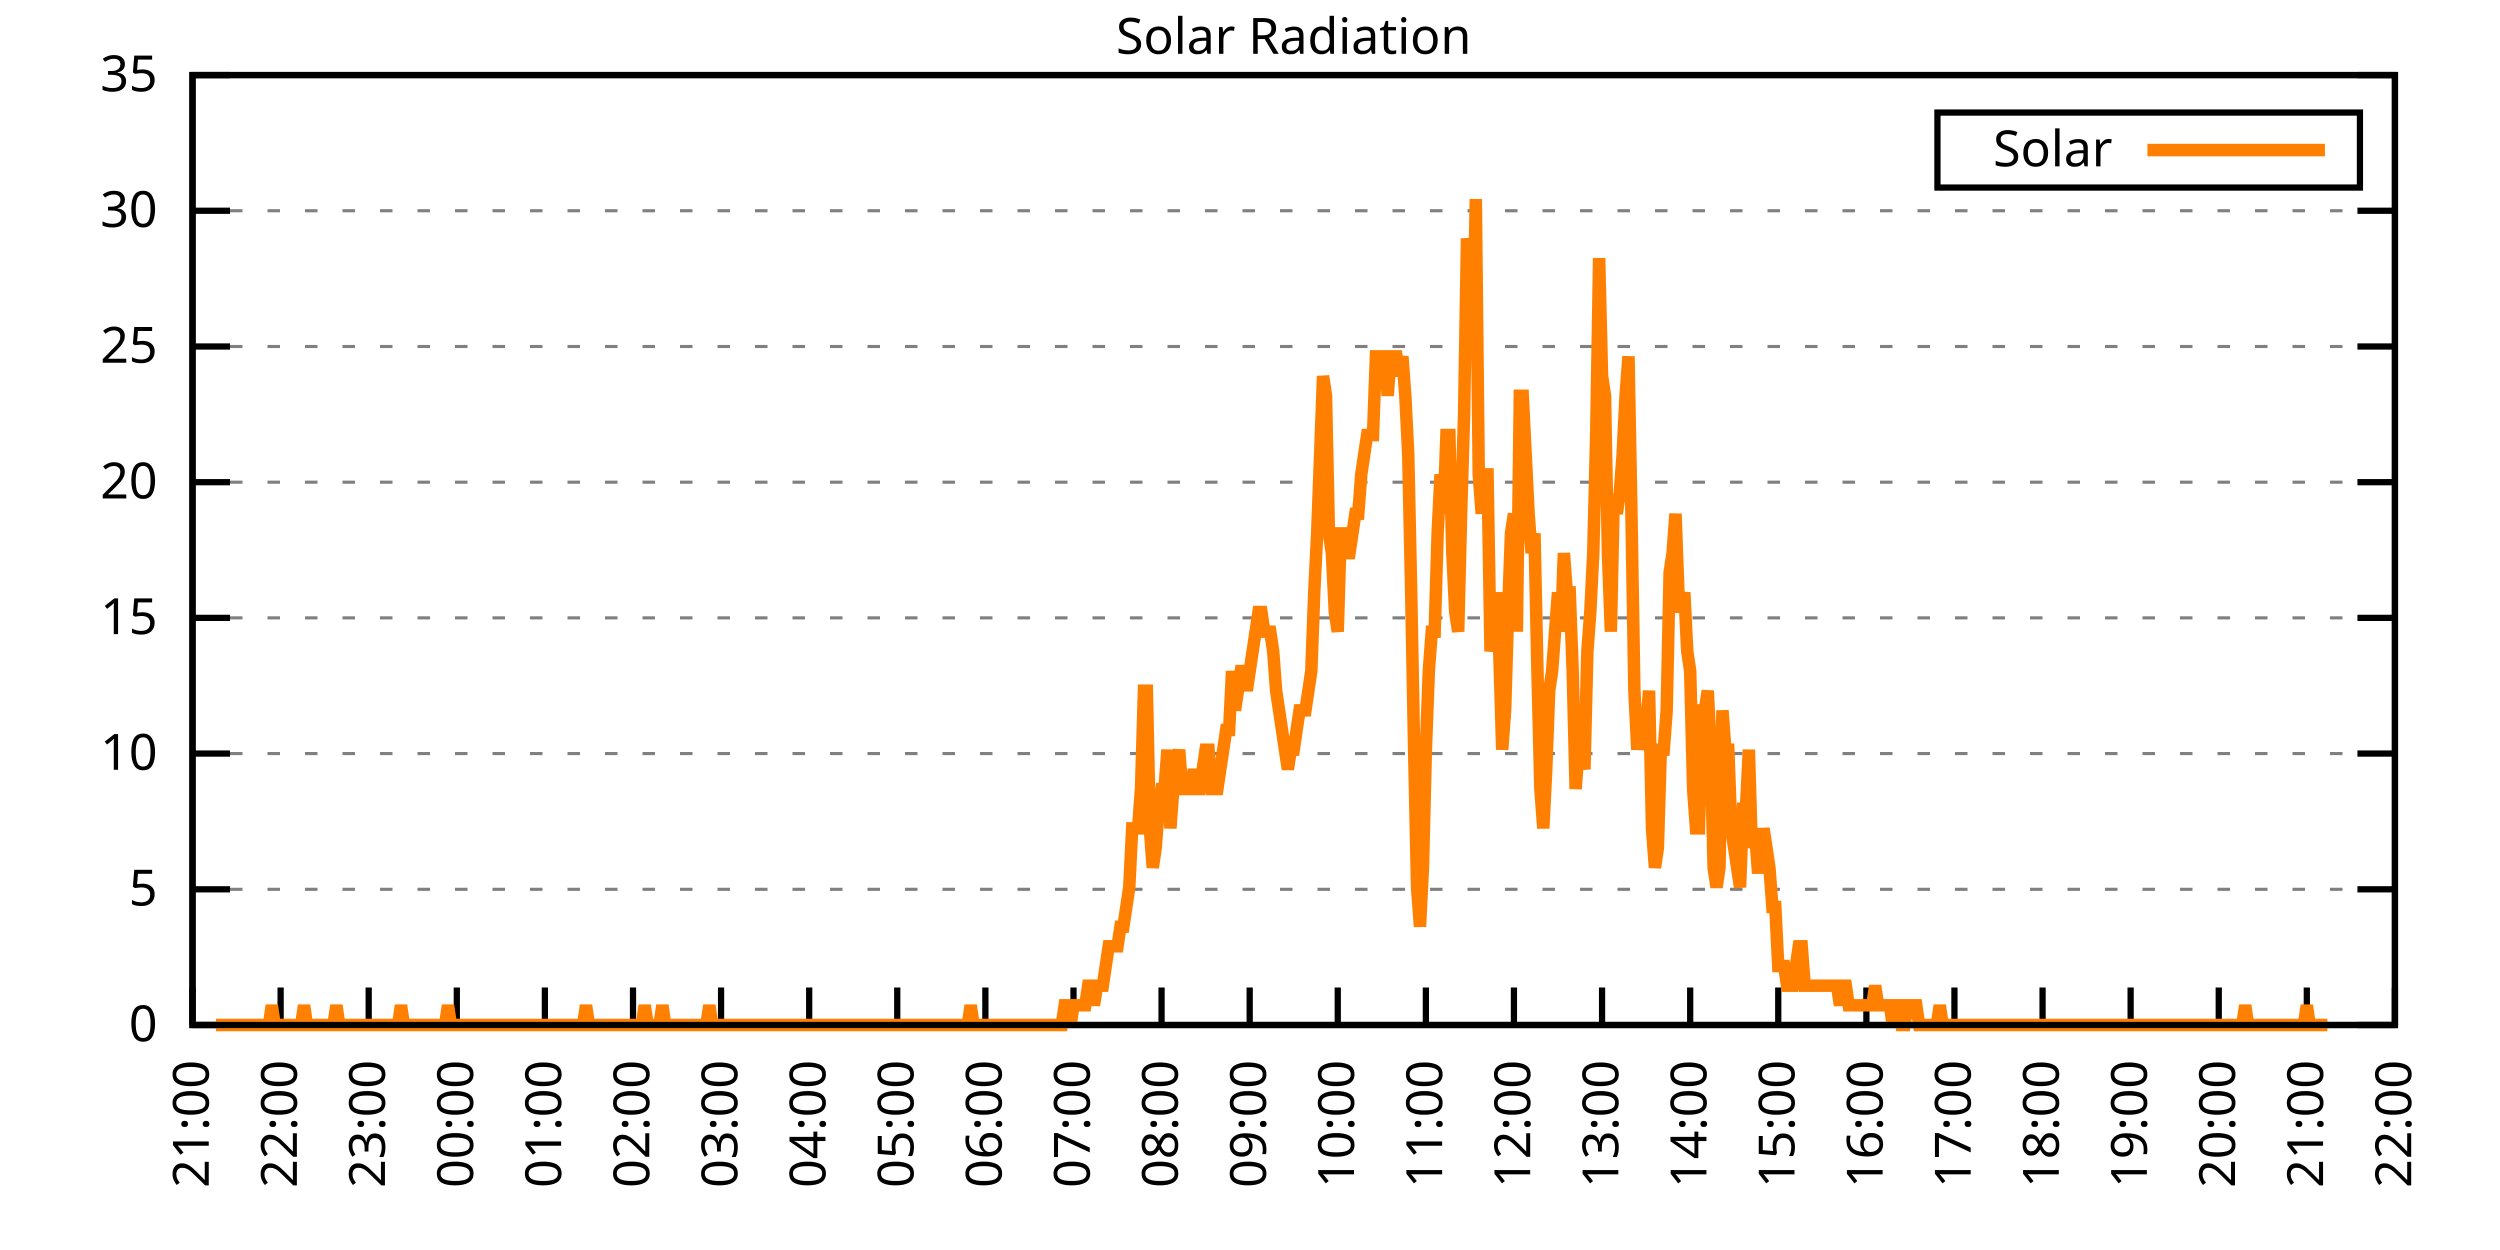
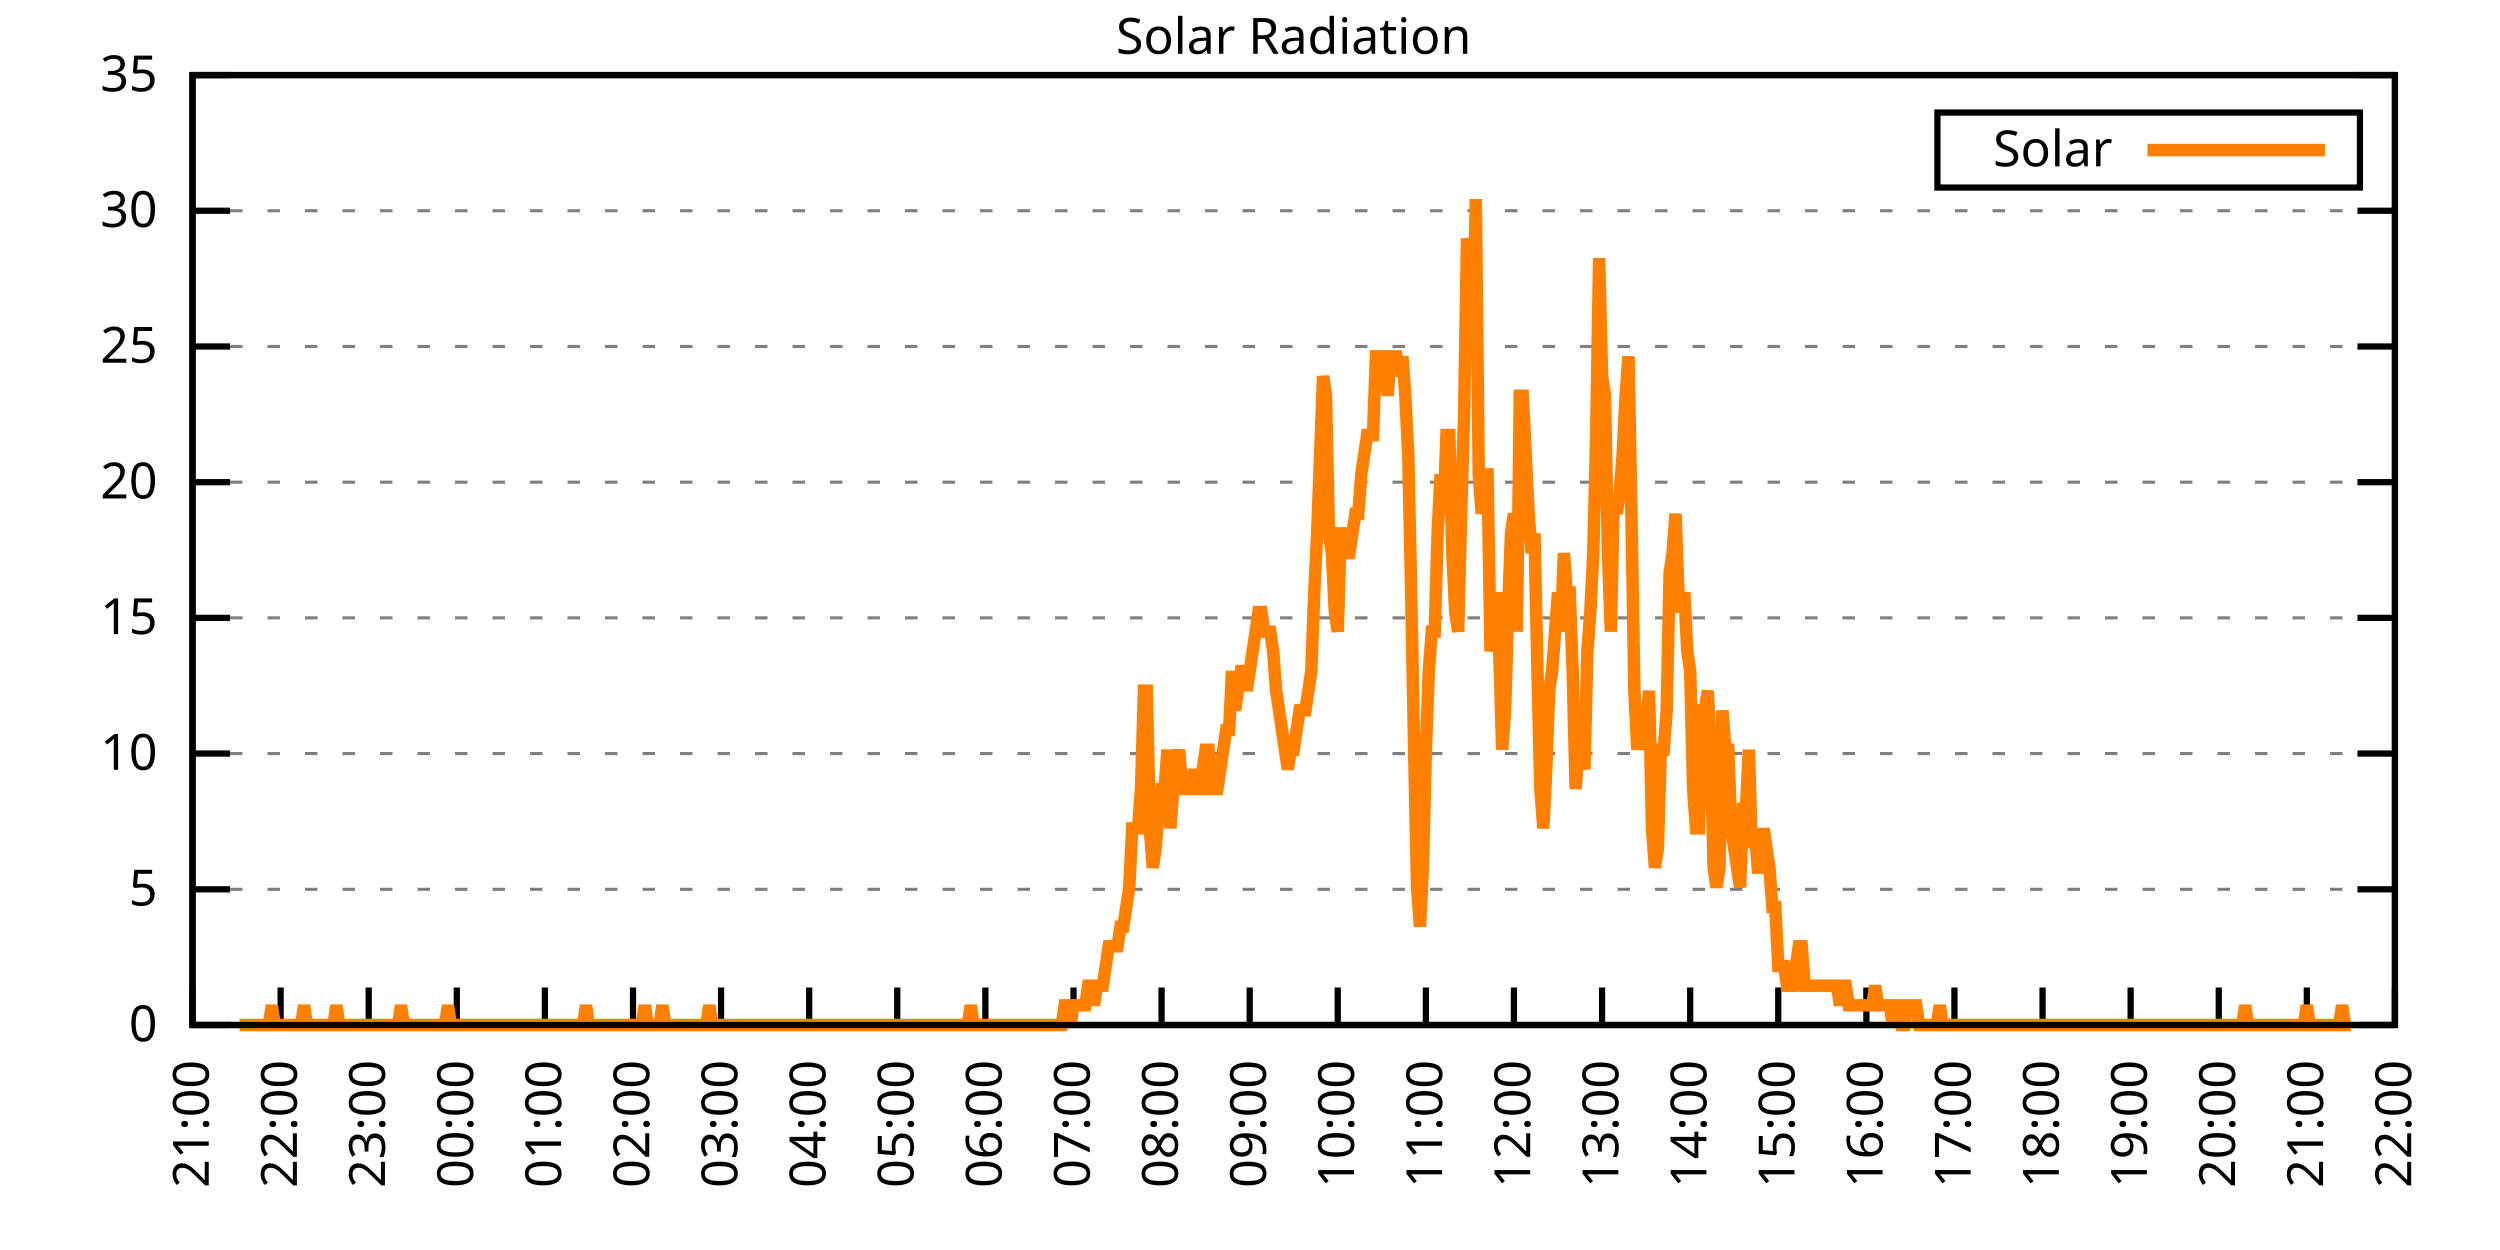
<svg xmlns="http://www.w3.org/2000/svg" xmlns:xlink="http://www.w3.org/1999/xlink" width="400" height="200" viewBox="0 0 400 200">
  <g id="gnuplot_canvas">
    <rect x="0" y="0" width="400" height="200" fill="none" />
    <defs>
      <circle id="gpDot" r="0.5" stroke-width="0.5" stroke="currentColor" />
      <path id="gpPt0" stroke-width="0.333" stroke="currentColor" d="M-1,0 h2 M0,-1 v2" />
      <path id="gpPt1" stroke-width="0.333" stroke="currentColor" d="M-1,-1 L1,1 M1,-1 L-1,1" />
      <path id="gpPt2" stroke-width="0.333" stroke="currentColor" d="M-1,0 L1,0 M0,-1 L0,1 M-1,-1 L1,1 M-1,1 L1,-1" />
      <rect id="gpPt3" stroke-width="0.333" stroke="currentColor" x="-1" y="-1" width="2" height="2" />
      <rect id="gpPt4" stroke-width="0.333" stroke="currentColor" fill="currentColor" x="-1" y="-1" width="2" height="2" />
      <circle id="gpPt5" stroke-width="0.333" stroke="currentColor" cx="0" cy="0" r="1" />
      <use xlink:href="#gpPt5" id="gpPt6" fill="currentColor" stroke="none" />
      <path id="gpPt7" stroke-width="0.333" stroke="currentColor" d="M0,-1.33 L-1.33,0.67 L1.33,0.67 z" />
      <use xlink:href="#gpPt7" id="gpPt8" fill="currentColor" stroke="none" />
      <use xlink:href="#gpPt7" id="gpPt9" stroke="currentColor" transform="rotate(180)" />
      <use xlink:href="#gpPt9" id="gpPt10" fill="currentColor" stroke="none" />
      <use xlink:href="#gpPt3" id="gpPt11" stroke="currentColor" transform="rotate(45)" />
      <use xlink:href="#gpPt11" id="gpPt12" fill="currentColor" stroke="none" />
      <path id="gpPt13" stroke-width="0.333" stroke="currentColor" d="M0,1.330 L1.265,0.411 L0.782,-1.067 L-0.782,-1.076 L-1.265,0.411 z" />
      <use xlink:href="#gpPt13" id="gpPt14" fill="currentColor" stroke="none" />
      <filter id="textbox" filterUnits="objectBoundingBox" x="0" y="0" height="1" width="1">
        <feFlood flood-color="white" flood-opacity="1" result="bgnd" />
        <feComposite in="SourceGraphic" in2="bgnd" operator="atop" />
      </filter>
      <filter id="greybox" filterUnits="objectBoundingBox" x="0" y="0" height="1" width="1">
        <feFlood flood-color="lightgrey" flood-opacity="1" result="grey" />
        <feComposite in="SourceGraphic" in2="grey" operator="atop" />
      </filter>
    </defs>
    <g fill="none" color="white" stroke="currentColor" stroke-width="1.00" stroke-linecap="butt" stroke-linejoin="miter">
</g>
    <g fill="none" color="black" stroke="currentColor" stroke-width="1.00" stroke-linecap="butt" stroke-linejoin="miter">
      <g stroke="none" shape-rendering="crispEdges">
        <polygon fill="rgb(255, 255, 255)" points="30.80,164.00 383.18,164.00 383.18,12.02 30.80,12.02 " />
      </g>
    </g>
    <g fill="none" color="black" stroke="currentColor" stroke-width="1.00" stroke-linecap="butt" stroke-linejoin="miter">
</g>
    <g fill="none" color="black" stroke="black" stroke-width="0.50" stroke-linecap="butt" stroke-linejoin="miter">
</g>
    <g fill="none" color="gray" stroke="currentColor" stroke-width="0.50" stroke-linecap="butt" stroke-linejoin="miter">
      <path stroke="gray" stroke-dasharray="2,4" class="gridline" d="M30.80,164.00 L383.19,164.00  " />
    </g>
    <g fill="none" color="gray" stroke="gray" stroke-width="1.00" stroke-linecap="butt" stroke-linejoin="miter">
</g>
    <g fill="none" color="black" stroke="currentColor" stroke-width="1.00" stroke-linecap="butt" stroke-linejoin="miter">
      <path stroke="black" d="M30.80,164.00 L36.80,164.00 M383.19,164.00 L377.19,164.00  " />
      <g transform="translate(25.20,166.60)" stroke="none" fill="black" font-family="Sans" font-size="8.00" text-anchor="end">
        <text>
          <tspan font-family="Sans"> 0</tspan>
        </text>
      </g>
    </g>
    <g fill="none" color="black" stroke="currentColor" stroke-width="1.00" stroke-linecap="butt" stroke-linejoin="miter">
</g>
    <g fill="none" color="black" stroke="black" stroke-width="0.50" stroke-linecap="butt" stroke-linejoin="miter">
</g>
    <g fill="none" color="gray" stroke="currentColor" stroke-width="0.50" stroke-linecap="butt" stroke-linejoin="miter">
      <path stroke="gray" stroke-dasharray="2,4" class="gridline" d="M30.80,142.29 L383.19,142.29  " />
    </g>
    <g fill="none" color="gray" stroke="gray" stroke-width="1.00" stroke-linecap="butt" stroke-linejoin="miter">
</g>
    <g fill="none" color="black" stroke="currentColor" stroke-width="1.00" stroke-linecap="butt" stroke-linejoin="miter">
      <path stroke="black" d="M30.80,142.29 L36.80,142.29 M383.19,142.29 L377.19,142.29  " />
      <g transform="translate(25.20,144.89)" stroke="none" fill="black" font-family="Sans" font-size="8.00" text-anchor="end">
        <text>
          <tspan font-family="Sans"> 5</tspan>
        </text>
      </g>
    </g>
    <g fill="none" color="black" stroke="currentColor" stroke-width="1.00" stroke-linecap="butt" stroke-linejoin="miter">
</g>
    <g fill="none" color="black" stroke="black" stroke-width="0.50" stroke-linecap="butt" stroke-linejoin="miter">
</g>
    <g fill="none" color="gray" stroke="currentColor" stroke-width="0.50" stroke-linecap="butt" stroke-linejoin="miter">
      <path stroke="gray" stroke-dasharray="2,4" class="gridline" d="M30.80,120.57 L383.19,120.57  " />
    </g>
    <g fill="none" color="gray" stroke="gray" stroke-width="1.00" stroke-linecap="butt" stroke-linejoin="miter">
</g>
    <g fill="none" color="black" stroke="currentColor" stroke-width="1.00" stroke-linecap="butt" stroke-linejoin="miter">
      <path stroke="black" d="M30.80,120.57 L36.80,120.57 M383.19,120.57 L377.19,120.57  " />
      <g transform="translate(25.20,123.17)" stroke="none" fill="black" font-family="Sans" font-size="8.00" text-anchor="end">
        <text>
          <tspan font-family="Sans"> 10</tspan>
        </text>
      </g>
    </g>
    <g fill="none" color="black" stroke="currentColor" stroke-width="1.00" stroke-linecap="butt" stroke-linejoin="miter">
</g>
    <g fill="none" color="black" stroke="black" stroke-width="0.50" stroke-linecap="butt" stroke-linejoin="miter">
</g>
    <g fill="none" color="gray" stroke="currentColor" stroke-width="0.50" stroke-linecap="butt" stroke-linejoin="miter">
      <path stroke="gray" stroke-dasharray="2,4" class="gridline" d="M30.80,98.86 L383.19,98.86  " />
    </g>
    <g fill="none" color="gray" stroke="gray" stroke-width="1.00" stroke-linecap="butt" stroke-linejoin="miter">
</g>
    <g fill="none" color="black" stroke="currentColor" stroke-width="1.00" stroke-linecap="butt" stroke-linejoin="miter">
      <path stroke="black" d="M30.80,98.86 L36.80,98.86 M383.19,98.86 L377.19,98.86  " />
      <g transform="translate(25.20,101.46)" stroke="none" fill="black" font-family="Sans" font-size="8.00" text-anchor="end">
        <text>
          <tspan font-family="Sans"> 15</tspan>
        </text>
      </g>
    </g>
    <g fill="none" color="black" stroke="currentColor" stroke-width="1.00" stroke-linecap="butt" stroke-linejoin="miter">
</g>
    <g fill="none" color="black" stroke="black" stroke-width="0.50" stroke-linecap="butt" stroke-linejoin="miter">
</g>
    <g fill="none" color="gray" stroke="currentColor" stroke-width="0.50" stroke-linecap="butt" stroke-linejoin="miter">
      <path stroke="gray" stroke-dasharray="2,4" class="gridline" d="M30.80,77.15 L383.19,77.15  " />
    </g>
    <g fill="none" color="gray" stroke="gray" stroke-width="1.00" stroke-linecap="butt" stroke-linejoin="miter">
</g>
    <g fill="none" color="black" stroke="currentColor" stroke-width="1.00" stroke-linecap="butt" stroke-linejoin="miter">
      <path stroke="black" d="M30.80,77.15 L36.80,77.15 M383.19,77.15 L377.19,77.15  " />
      <g transform="translate(25.20,79.75)" stroke="none" fill="black" font-family="Sans" font-size="8.00" text-anchor="end">
        <text>
          <tspan font-family="Sans"> 20</tspan>
        </text>
      </g>
    </g>
    <g fill="none" color="black" stroke="currentColor" stroke-width="1.00" stroke-linecap="butt" stroke-linejoin="miter">
</g>
    <g fill="none" color="black" stroke="black" stroke-width="0.50" stroke-linecap="butt" stroke-linejoin="miter">
</g>
    <g fill="none" color="gray" stroke="currentColor" stroke-width="0.50" stroke-linecap="butt" stroke-linejoin="miter">
      <path stroke="gray" stroke-dasharray="2,4" class="gridline" d="M30.80,55.44 L383.19,55.44  " />
    </g>
    <g fill="none" color="gray" stroke="gray" stroke-width="1.00" stroke-linecap="butt" stroke-linejoin="miter">
</g>
    <g fill="none" color="black" stroke="currentColor" stroke-width="1.00" stroke-linecap="butt" stroke-linejoin="miter">
      <path stroke="black" d="M30.80,55.44 L36.80,55.44 M383.19,55.44 L377.19,55.44  " />
      <g transform="translate(25.20,58.04)" stroke="none" fill="black" font-family="Sans" font-size="8.00" text-anchor="end">
        <text>
          <tspan font-family="Sans"> 25</tspan>
        </text>
      </g>
    </g>
    <g fill="none" color="black" stroke="currentColor" stroke-width="1.00" stroke-linecap="butt" stroke-linejoin="miter">
</g>
    <g fill="none" color="black" stroke="black" stroke-width="0.50" stroke-linecap="butt" stroke-linejoin="miter">
</g>
    <g fill="none" color="gray" stroke="currentColor" stroke-width="0.50" stroke-linecap="butt" stroke-linejoin="miter">
      <path stroke="gray" stroke-dasharray="2,4" class="gridline" d="M30.80,33.72 L383.19,33.72  " />
    </g>
    <g fill="none" color="gray" stroke="gray" stroke-width="1.00" stroke-linecap="butt" stroke-linejoin="miter">
</g>
    <g fill="none" color="black" stroke="currentColor" stroke-width="1.00" stroke-linecap="butt" stroke-linejoin="miter">
      <path stroke="black" d="M30.80,33.72 L36.80,33.72 M383.19,33.72 L377.19,33.72  " />
      <g transform="translate(25.20,36.32)" stroke="none" fill="black" font-family="Sans" font-size="8.00" text-anchor="end">
        <text>
          <tspan font-family="Sans"> 30</tspan>
        </text>
      </g>
    </g>
    <g fill="none" color="black" stroke="currentColor" stroke-width="1.00" stroke-linecap="butt" stroke-linejoin="miter">
</g>
    <g fill="none" color="black" stroke="black" stroke-width="0.50" stroke-linecap="butt" stroke-linejoin="miter">
</g>
    <g fill="none" color="gray" stroke="currentColor" stroke-width="0.50" stroke-linecap="butt" stroke-linejoin="miter">
      <path stroke="gray" stroke-dasharray="2,4" class="gridline" d="M30.80,12.01 L383.19,12.01  " />
    </g>
    <g fill="none" color="gray" stroke="gray" stroke-width="1.00" stroke-linecap="butt" stroke-linejoin="miter">
</g>
    <g fill="none" color="black" stroke="currentColor" stroke-width="1.00" stroke-linecap="butt" stroke-linejoin="miter">
      <path stroke="black" d="M30.80,12.01 L36.80,12.01 M383.19,12.01 L377.19,12.01  " />
      <g transform="translate(25.20,14.61)" stroke="none" fill="black" font-family="Sans" font-size="8.00" text-anchor="end">
        <text>
          <tspan font-family="Sans"> 35</tspan>
        </text>
      </g>
    </g>
    <g fill="none" color="black" stroke="currentColor" stroke-width="1.00" stroke-linecap="butt" stroke-linejoin="miter">
      <path stroke="black" d="M30.80,164.00 L30.80,158.00  " />
      <g transform="translate(33.40,169.60) rotate(270.00)" stroke="none" fill="black" font-family="Sans" font-size="8.00" text-anchor="end">
        <text>
          <tspan font-family="Sans">21:00</tspan>
        </text>
      </g>
    </g>
    <g fill="none" color="black" stroke="currentColor" stroke-width="1.00" stroke-linecap="butt" stroke-linejoin="miter">
      <path stroke="black" d="M44.90,164.00 L44.90,158.00  " />
      <g transform="translate(47.50,169.60) rotate(270.00)" stroke="none" fill="black" font-family="Sans" font-size="8.00" text-anchor="end">
        <text>
          <tspan font-family="Sans">22:00</tspan>
        </text>
      </g>
    </g>
    <g fill="none" color="black" stroke="currentColor" stroke-width="1.00" stroke-linecap="butt" stroke-linejoin="miter">
      <path stroke="black" d="M58.99,164.00 L58.99,158.00  " />
      <g transform="translate(61.59,169.60) rotate(270.00)" stroke="none" fill="black" font-family="Sans" font-size="8.00" text-anchor="end">
        <text>
          <tspan font-family="Sans">23:00</tspan>
        </text>
      </g>
    </g>
    <g fill="none" color="black" stroke="currentColor" stroke-width="1.00" stroke-linecap="butt" stroke-linejoin="miter">
      <path stroke="black" d="M73.09,164.00 L73.09,158.00  " />
      <g transform="translate(75.69,169.60) rotate(270.00)" stroke="none" fill="black" font-family="Sans" font-size="8.00" text-anchor="end">
        <text>
          <tspan font-family="Sans">00:00</tspan>
        </text>
      </g>
    </g>
    <g fill="none" color="black" stroke="currentColor" stroke-width="1.00" stroke-linecap="butt" stroke-linejoin="miter">
      <path stroke="black" d="M87.18,164.00 L87.18,158.00  " />
      <g transform="translate(89.78,169.60) rotate(270.00)" stroke="none" fill="black" font-family="Sans" font-size="8.00" text-anchor="end">
        <text>
          <tspan font-family="Sans">01:00</tspan>
        </text>
      </g>
    </g>
    <g fill="none" color="black" stroke="currentColor" stroke-width="1.00" stroke-linecap="butt" stroke-linejoin="miter">
      <path stroke="black" d="M101.28,164.00 L101.28,158.00  " />
      <g transform="translate(103.88,169.60) rotate(270.00)" stroke="none" fill="black" font-family="Sans" font-size="8.00" text-anchor="end">
        <text>
          <tspan font-family="Sans">02:00</tspan>
        </text>
      </g>
    </g>
    <g fill="none" color="black" stroke="currentColor" stroke-width="1.00" stroke-linecap="butt" stroke-linejoin="miter">
      <path stroke="black" d="M115.37,164.00 L115.37,158.00  " />
      <g transform="translate(117.97,169.60) rotate(270.00)" stroke="none" fill="black" font-family="Sans" font-size="8.00" text-anchor="end">
        <text>
          <tspan font-family="Sans">03:00</tspan>
        </text>
      </g>
    </g>
    <g fill="none" color="black" stroke="currentColor" stroke-width="1.00" stroke-linecap="butt" stroke-linejoin="miter">
      <path stroke="black" d="M129.47,164.00 L129.47,158.00  " />
      <g transform="translate(132.07,169.60) rotate(270.00)" stroke="none" fill="black" font-family="Sans" font-size="8.00" text-anchor="end">
        <text>
          <tspan font-family="Sans">04:00</tspan>
        </text>
      </g>
    </g>
    <g fill="none" color="black" stroke="currentColor" stroke-width="1.00" stroke-linecap="butt" stroke-linejoin="miter">
      <path stroke="black" d="M143.56,164.00 L143.56,158.00  " />
      <g transform="translate(146.16,169.60) rotate(270.00)" stroke="none" fill="black" font-family="Sans" font-size="8.00" text-anchor="end">
        <text>
          <tspan font-family="Sans">05:00</tspan>
        </text>
      </g>
    </g>
    <g fill="none" color="black" stroke="currentColor" stroke-width="1.00" stroke-linecap="butt" stroke-linejoin="miter">
      <path stroke="black" d="M157.66,164.00 L157.66,158.00  " />
      <g transform="translate(160.26,169.60) rotate(270.00)" stroke="none" fill="black" font-family="Sans" font-size="8.00" text-anchor="end">
        <text>
          <tspan font-family="Sans">06:00</tspan>
        </text>
      </g>
    </g>
    <g fill="none" color="black" stroke="currentColor" stroke-width="1.00" stroke-linecap="butt" stroke-linejoin="miter">
      <path stroke="black" d="M171.76,164.00 L171.76,158.00  " />
      <g transform="translate(174.36,169.60) rotate(270.00)" stroke="none" fill="black" font-family="Sans" font-size="8.00" text-anchor="end">
        <text>
          <tspan font-family="Sans">07:00</tspan>
        </text>
      </g>
    </g>
    <g fill="none" color="black" stroke="currentColor" stroke-width="1.00" stroke-linecap="butt" stroke-linejoin="miter">
      <path stroke="black" d="M185.85,164.00 L185.85,158.00  " />
      <g transform="translate(188.45,169.60) rotate(270.00)" stroke="none" fill="black" font-family="Sans" font-size="8.00" text-anchor="end">
        <text>
          <tspan font-family="Sans">08:00</tspan>
        </text>
      </g>
    </g>
    <g fill="none" color="black" stroke="currentColor" stroke-width="1.00" stroke-linecap="butt" stroke-linejoin="miter">
      <path stroke="black" d="M199.95,164.00 L199.95,158.00  " />
      <g transform="translate(202.55,169.60) rotate(270.00)" stroke="none" fill="black" font-family="Sans" font-size="8.00" text-anchor="end">
        <text>
          <tspan font-family="Sans">09:00</tspan>
        </text>
      </g>
    </g>
    <g fill="none" color="black" stroke="currentColor" stroke-width="1.00" stroke-linecap="butt" stroke-linejoin="miter">
      <path stroke="black" d="M214.04,164.00 L214.04,158.00  " />
      <g transform="translate(216.64,169.60) rotate(270.00)" stroke="none" fill="black" font-family="Sans" font-size="8.00" text-anchor="end">
        <text>
          <tspan font-family="Sans">10:00</tspan>
        </text>
      </g>
    </g>
    <g fill="none" color="black" stroke="currentColor" stroke-width="1.00" stroke-linecap="butt" stroke-linejoin="miter">
      <path stroke="black" d="M228.14,164.00 L228.14,158.00  " />
      <g transform="translate(230.74,169.60) rotate(270.00)" stroke="none" fill="black" font-family="Sans" font-size="8.00" text-anchor="end">
        <text>
          <tspan font-family="Sans">11:00</tspan>
        </text>
      </g>
    </g>
    <g fill="none" color="black" stroke="currentColor" stroke-width="1.00" stroke-linecap="butt" stroke-linejoin="miter">
      <path stroke="black" d="M242.23,164.00 L242.23,158.00  " />
      <g transform="translate(244.83,169.60) rotate(270.00)" stroke="none" fill="black" font-family="Sans" font-size="8.00" text-anchor="end">
        <text>
          <tspan font-family="Sans">12:00</tspan>
        </text>
      </g>
    </g>
    <g fill="none" color="black" stroke="currentColor" stroke-width="1.00" stroke-linecap="butt" stroke-linejoin="miter">
      <path stroke="black" d="M256.33,164.00 L256.33,158.00  " />
      <g transform="translate(258.93,169.60) rotate(270.00)" stroke="none" fill="black" font-family="Sans" font-size="8.00" text-anchor="end">
        <text>
          <tspan font-family="Sans">13:00</tspan>
        </text>
      </g>
    </g>
    <g fill="none" color="black" stroke="currentColor" stroke-width="1.00" stroke-linecap="butt" stroke-linejoin="miter">
      <path stroke="black" d="M270.43,164.00 L270.43,158.00  " />
      <g transform="translate(273.03,169.60) rotate(270.00)" stroke="none" fill="black" font-family="Sans" font-size="8.00" text-anchor="end">
        <text>
          <tspan font-family="Sans">14:00</tspan>
        </text>
      </g>
    </g>
    <g fill="none" color="black" stroke="currentColor" stroke-width="1.00" stroke-linecap="butt" stroke-linejoin="miter">
      <path stroke="black" d="M284.52,164.00 L284.52,158.00  " />
      <g transform="translate(287.12,169.60) rotate(270.00)" stroke="none" fill="black" font-family="Sans" font-size="8.00" text-anchor="end">
        <text>
          <tspan font-family="Sans">15:00</tspan>
        </text>
      </g>
    </g>
    <g fill="none" color="black" stroke="currentColor" stroke-width="1.00" stroke-linecap="butt" stroke-linejoin="miter">
      <path stroke="black" d="M298.62,164.00 L298.62,158.00  " />
      <g transform="translate(301.22,169.60) rotate(270.00)" stroke="none" fill="black" font-family="Sans" font-size="8.00" text-anchor="end">
        <text>
          <tspan font-family="Sans">16:00</tspan>
        </text>
      </g>
    </g>
    <g fill="none" color="black" stroke="currentColor" stroke-width="1.00" stroke-linecap="butt" stroke-linejoin="miter">
      <path stroke="black" d="M312.71,164.00 L312.71,158.00  " />
      <g transform="translate(315.31,169.60) rotate(270.00)" stroke="none" fill="black" font-family="Sans" font-size="8.00" text-anchor="end">
        <text>
          <tspan font-family="Sans">17:00</tspan>
        </text>
      </g>
    </g>
    <g fill="none" color="black" stroke="currentColor" stroke-width="1.00" stroke-linecap="butt" stroke-linejoin="miter">
      <path stroke="black" d="M326.81,164.00 L326.81,158.00  " />
      <g transform="translate(329.41,169.60) rotate(270.00)" stroke="none" fill="black" font-family="Sans" font-size="8.00" text-anchor="end">
        <text>
          <tspan font-family="Sans">18:00</tspan>
        </text>
      </g>
    </g>
    <g fill="none" color="black" stroke="currentColor" stroke-width="1.00" stroke-linecap="butt" stroke-linejoin="miter">
      <path stroke="black" d="M340.90,164.00 L340.90,158.00  " />
      <g transform="translate(343.50,169.60) rotate(270.00)" stroke="none" fill="black" font-family="Sans" font-size="8.00" text-anchor="end">
        <text>
          <tspan font-family="Sans">19:00</tspan>
        </text>
      </g>
    </g>
    <g fill="none" color="black" stroke="currentColor" stroke-width="1.00" stroke-linecap="butt" stroke-linejoin="miter">
      <path stroke="black" d="M355.00,164.00 L355.00,158.00  " />
      <g transform="translate(357.60,169.60) rotate(270.00)" stroke="none" fill="black" font-family="Sans" font-size="8.00" text-anchor="end">
        <text>
          <tspan font-family="Sans">20:00</tspan>
        </text>
      </g>
    </g>
    <g fill="none" color="black" stroke="currentColor" stroke-width="1.00" stroke-linecap="butt" stroke-linejoin="miter">
      <path stroke="black" d="M369.09,164.00 L369.09,158.00  " />
      <g transform="translate(371.69,169.60) rotate(270.00)" stroke="none" fill="black" font-family="Sans" font-size="8.00" text-anchor="end">
        <text>
          <tspan font-family="Sans">21:00</tspan>
        </text>
      </g>
    </g>
    <g fill="none" color="black" stroke="currentColor" stroke-width="1.00" stroke-linecap="butt" stroke-linejoin="miter">
      <path stroke="black" d="M383.19,164.00 L383.19,158.00  " />
      <g transform="translate(385.79,169.60) rotate(270.00)" stroke="none" fill="black" font-family="Sans" font-size="8.00" text-anchor="end">
        <text>
          <tspan font-family="Sans">22:00</tspan>
        </text>
      </g>
    </g>
    <g fill="none" color="black" stroke="currentColor" stroke-width="1.00" stroke-linecap="butt" stroke-linejoin="miter">
</g>
    <g fill="none" color="black" stroke="currentColor" stroke-width="1.00" stroke-linecap="butt" stroke-linejoin="miter">
      <path stroke="black" d="M30.80,12.01 L30.80,164.00 L383.19,164.00 L383.19,12.01 L30.80,12.01 Z  " />
    </g>
    <g fill="none" color="black" stroke="currentColor" stroke-width="1.00" stroke-linecap="butt" stroke-linejoin="miter">
</g>
    <g fill="none" color="black" stroke="currentColor" stroke-width="1.00" stroke-linecap="butt" stroke-linejoin="miter">
      <path stroke="black" d="M309.99,30.01 L309.99,18.01 L377.59,18.01 L377.59,30.01 L309.99,30.01 Z  " />
    </g>
    <g id="Solar_Radiation_plot_1">
      <g fill="none" color="white" stroke="black" stroke-width="2.00" stroke-linecap="butt" stroke-linejoin="miter">
</g>
      <g fill="none" color="black" stroke="currentColor" stroke-width="2.00" stroke-linecap="butt" stroke-linejoin="miter">
        <g transform="translate(337.99,26.61)" stroke="none" fill="black" font-family="Sans" font-size="8.00" text-anchor="end">
          <text>
            <tspan font-family="Sans">Solar</tspan>
          </text>
        </g>
      </g>
      <g fill="none" color="black" stroke="currentColor" stroke-width="2.00" stroke-linecap="butt" stroke-linejoin="miter">
-         <path stroke="rgb(255, 127,   0)" d="M343.59,24.01 L371.99,24.01 M34.56,164.00 L35.03,164.00 L35.50,164.00 L35.97,164.00 L36.44,164.00 L36.91,164.00   L37.38,164.00 L37.85,164.00 L38.32,164.00 L38.79,164.00 L39.26,164.00 L39.73,164.00 L40.20,164.00 L40.67,164.00   L41.14,164.00 L41.61,164.00 L42.08,164.00 L42.55,164.00 L43.02,164.00 L43.49,160.85 L43.96,164.00 L44.43,164.00   L44.90,164.00 L45.37,164.00 L45.84,164.00 L46.31,164.00 L46.78,164.00 L47.24,164.00 L47.71,164.00 L48.18,164.00   L48.65,160.85 L49.12,164.00 L49.59,164.00 L50.06,164.00 L50.53,164.00 L51.00,164.00 L51.47,164.00 L51.94,164.00   L52.41,164.00 L52.88,164.00 L53.35,164.00 L53.82,160.85 L54.29,164.00 L54.76,164.00 L55.23,164.00 L55.70,164.00   L56.17,164.00 L56.64,164.00 L57.11,164.00 L57.58,164.00 L58.05,164.00 L58.52,164.00 L58.99,164.00 L59.46,164.00   L59.93,164.00 L60.40,164.00 L60.87,164.00 L61.34,164.00 L61.81,164.00 L62.28,164.00 L62.75,164.00 L63.22,164.00   L63.69,164.00 L64.16,160.85 L64.63,164.00 L65.10,164.00 L65.57,164.00 L66.04,164.00 L66.51,164.00 L66.98,164.00   L67.45,164.00 L67.92,164.00 L68.39,164.00 L68.86,164.00 L69.33,164.00 L69.80,164.00 L70.27,164.00 L70.74,164.00   L71.21,164.00 L71.68,160.85 L72.15,164.00 L72.62,164.00 L73.09,164.00 L73.56,164.00 L74.03,164.00 L74.50,164.00   L74.97,164.00 L75.44,164.00 L75.91,164.00 L76.38,164.00 L76.85,164.00 L77.32,164.00 L77.79,164.00 L78.26,164.00   L78.73,164.00 L79.19,164.00 L79.66,164.00 L80.13,164.00 L80.60,164.00 L81.07,164.00 L81.54,164.00 L82.01,164.00   L82.48,164.00 L82.95,164.00 L83.42,164.00 L83.89,164.00 L84.36,164.00 L84.83,164.00 L85.30,164.00 L85.77,164.00   L86.24,164.00 L86.71,164.00 L87.18,164.00 L87.65,164.00 L88.12,164.00 L88.59,164.00 L89.06,164.00 L89.53,164.00   L90.00,164.00 L90.47,164.00 L90.94,164.00 L91.41,164.00 L91.88,164.00 L92.35,164.00 L92.82,164.00 L93.29,164.00   L93.76,160.85 L94.23,164.00 L94.70,164.00 L95.17,164.00 L95.64,164.00 L96.11,164.00 L96.58,164.00 L97.05,164.00   L97.52,164.00 L97.99,164.00 L98.46,164.00 L98.93,164.00 L99.40,164.00 L99.87,164.00 L100.34,164.00 L100.81,164.00   L101.28,164.00 L101.75,164.00 L102.22,164.00 L102.69,164.00 L103.16,160.85 L103.63,164.00 L104.10,164.00 L104.57,164.00   L105.04,164.00 L105.51,164.00 L105.98,160.85 L106.45,164.00 L106.92,164.00 L107.39,164.00 L107.86,164.00 L108.33,164.00   L108.80,164.00 L109.27,164.00 L109.74,164.00 L110.21,164.00 L110.68,164.00 L111.14,164.00 L111.61,164.00 L112.08,164.00   L112.55,164.00 L113.02,164.00 L113.49,160.85 L113.96,164.00 L114.43,164.00 L114.90,164.00 L115.37,164.00 L115.84,164.00   L116.31,164.00 L116.78,164.00 L117.25,164.00 L117.72,164.00 L118.19,164.00 L118.66,164.00 L119.13,164.00 L119.60,164.00   L120.07,164.00 L120.54,164.00 L121.01,164.00 L121.48,164.00 L121.95,164.00 L122.42,164.00 L122.89,164.00 L123.36,164.00   L123.83,164.00 L124.30,164.00 L124.77,164.00 L125.24,164.00 L125.71,164.00 L126.18,164.00 L126.65,164.00 L127.12,164.00   L127.59,164.00 L128.06,164.00 L128.53,164.00 L129.00,164.00 L129.47,164.00 L129.94,164.00 L130.41,164.00 L130.88,164.00   L131.35,164.00 L131.82,164.00 L132.29,164.00 L132.76,164.00 L133.23,164.00 L133.70,164.00 L134.17,164.00 L134.64,164.00   L135.11,164.00 L135.58,164.00 L136.05,164.00 L136.52,164.00 L136.99,164.00 L137.46,164.00 L137.93,164.00 L138.40,164.00   L138.87,164.00 L139.34,164.00 L139.81,164.00 L140.28,164.00 L140.75,164.00 L141.22,164.00 L141.69,164.00 L142.16,164.00   L142.63,164.00 L143.09,164.00 L143.56,164.00 L144.03,164.00 L144.50,164.00 L144.97,164.00 L145.44,164.00 L145.91,164.00   L146.38,164.00 L146.85,164.00 L147.32,164.00 L147.79,164.00 L148.26,164.00 L148.73,164.00 L149.20,164.00 L149.67,164.00   L150.14,164.00 L150.61,164.00 L151.08,164.00 L151.55,164.00 L152.02,164.00 L152.49,164.00 L152.96,164.00 L153.43,164.00   L153.90,164.00 L154.37,164.00 L154.84,164.00 L155.31,160.85 L155.78,164.00 L156.25,164.00 L156.72,164.00 L157.19,164.00   L157.66,164.00 L158.13,164.00 L158.60,164.00 L159.07,164.00 L159.54,164.00 L160.01,164.00 L160.48,164.00 L160.95,164.00   L161.42,164.00 L161.89,164.00 L162.36,164.00 L162.83,164.00 L163.30,164.00 L163.77,164.00 L164.24,164.00 L164.71,164.00   L165.18,164.00 L165.65,164.00 L166.12,164.00 L166.59,164.00 L167.06,164.00 L167.53,164.00 L168.00,164.00 L168.47,164.00   L168.94,164.00 L169.41,164.00 L169.88,164.00 L170.35,160.85 L170.82,160.85 L171.29,164.00 L171.76,160.85 L172.23,160.85   L172.70,160.85 L173.17,160.85 L173.64,160.85 L174.11,157.71 L174.58,157.71 L175.04,160.85 L175.51,157.71 L175.98,157.71   L176.45,157.71 L176.92,154.56 L177.39,151.41 L177.86,151.41 L178.33,151.41 L178.80,151.41 L179.27,148.27 L179.74,148.27   L180.21,145.12 L180.68,141.98 L181.15,132.54 L181.62,132.54 L182.09,132.54 L182.56,126.24 L183.03,110.51 L183.50,110.51   L183.97,132.54 L184.44,138.83 L184.91,135.68 L185.38,129.39 L185.85,126.24 L186.32,126.24 L186.79,119.95 L187.26,132.54   L187.73,126.24 L188.20,123.10 L188.67,119.95 L189.14,126.24 L189.61,126.24 L190.08,126.24 L190.55,126.24 L191.02,123.10   L191.49,126.24 L191.96,126.24 L192.43,123.10 L192.90,119.95 L193.37,119.95 L193.84,126.24 L194.31,126.24 L194.78,126.24   L195.25,123.10 L195.72,119.95 L196.19,116.80 L196.66,116.80 L197.13,107.37 L197.60,113.66 L198.07,110.51 L198.54,107.37   L199.01,107.37 L199.48,110.51 L199.95,107.37 L200.42,104.22 L200.89,101.07 L201.36,97.93 L201.83,97.93 L202.30,101.07   L202.77,101.07 L203.24,101.07 L203.71,104.22 L204.18,110.51 L204.65,113.66 L205.12,116.80 L205.59,119.95 L206.06,123.10   L206.53,119.95 L207.00,119.95 L207.46,116.80 L207.93,113.66 L208.40,113.66 L208.87,113.66 L209.34,110.51 L209.81,107.37   L210.28,94.78 L210.75,85.34 L211.22,72.76 L211.69,60.17 L212.16,63.32 L212.63,85.34 L213.10,88.49 L213.57,97.93   L214.04,101.07 L214.51,85.34 L214.98,85.34 L215.45,88.49 L215.92,88.49 L216.39,85.34 L216.86,82.19 L217.33,82.19   L217.80,75.90 L218.27,72.76 L218.74,69.61 L219.21,69.61 L219.68,69.61 L220.15,57.02 L220.62,57.02 L221.09,57.02   L221.56,57.02 L222.03,63.32 L222.50,57.02 L222.97,57.02 L223.44,57.02 L223.91,60.17 L224.38,57.02 L224.85,63.32   L225.32,72.76 L225.79,94.78 L226.26,119.95 L226.73,141.98 L227.20,148.27 L227.67,138.83 L228.14,119.95 L228.61,107.37   L229.08,101.07 L229.55,101.07 L230.02,85.34 L230.49,75.90 L230.96,82.19 L231.43,69.61 L231.90,69.61 L232.37,88.49   L232.84,97.93 L233.31,101.07 L233.78,82.19 L234.25,66.46 L234.72,38.15 L235.19,41.29 L235.66,57.02 L236.13,31.85   L236.60,75.90 L237.07,82.19 L237.54,75.90 L238.01,75.90 L238.48,104.22 L238.95,101.07 L239.41,94.78 L239.88,104.22   L240.35,119.95 L240.82,113.66 L241.29,97.93 L241.76,85.34 L242.23,82.19 L242.70,101.07 L243.17,63.32 L243.64,63.32   L244.11,72.76 L244.58,82.19 L245.05,88.49 L245.52,85.34 L245.99,107.37 L246.46,126.24 L246.93,132.54 L247.40,123.10   L247.87,110.51 L248.34,107.37 L248.81,101.07 L249.28,94.78 L249.75,101.07 L250.22,88.49 L250.69,94.78 L251.16,94.78   L251.63,107.37 L252.10,126.24 L252.57,119.95 L253.04,119.95 L253.51,123.10 L253.98,104.22 L254.45,97.93 L254.92,88.49   L255.39,69.61 L255.86,41.29 L256.33,60.17 L256.80,63.32 L257.27,88.49 L257.74,101.07 L258.21,79.05 L258.68,82.19   L259.15,79.05 L259.62,72.76 L260.09,63.32 L260.56,57.02 L261.03,82.19 L261.50,110.51 L261.97,119.95 L262.44,113.66   L262.91,119.95 L263.38,116.80 L263.85,110.51 L264.32,132.54 L264.79,138.83 L265.26,135.68 L265.73,119.95 L266.20,119.95   L266.67,113.66 L267.14,91.63 L267.61,88.49 L268.08,82.19 L268.55,94.78 L269.02,97.93 L269.49,94.78 L269.96,104.22   L270.43,107.37 L270.90,126.24 L271.36,132.54 L271.83,132.54 L272.30,113.66 L272.77,113.66 L273.24,110.51 L273.71,119.95   L274.18,138.83 L274.65,141.98 L275.12,138.83 L275.59,113.66 L276.06,119.95 L276.53,119.95 L277.00,132.54 L277.47,135.68   L277.94,138.83 L278.41,141.98 L278.88,129.39 L279.35,129.39 L279.82,119.95 L280.29,135.68 L280.76,132.54 L281.23,138.83   L281.70,138.83 L282.17,132.54 L282.64,135.68 L283.11,138.83 L283.58,145.12 L284.05,145.12 L284.52,154.56 L284.99,154.56   L285.46,154.56 L285.93,157.71 L286.40,157.71 L286.87,157.71 L287.34,154.56 L287.81,151.41 L288.28,151.41 L288.75,157.71   L289.22,157.71 L289.69,157.71 L290.16,157.71 L290.63,157.71 L291.10,157.71 L291.57,157.71 L292.04,157.71 L292.51,157.71   L292.98,157.71 L293.45,157.71 L293.92,157.71 L294.39,160.85 L294.86,157.71 L295.33,157.71 L295.80,160.85 L296.27,160.85   L296.74,160.85 L297.21,160.85 L297.68,160.85 L298.15,160.85 L298.62,160.85 L299.09,160.85 L299.56,160.85 L300.03,157.71   L300.50,160.85 L300.97,160.85 L301.44,160.85 L301.91,160.85 L302.38,160.85 L302.85,164.00 L303.31,160.85 L303.78,160.85   L304.25,164.00 L304.72,164.00 L305.19,160.85 L305.66,160.85 L306.13,160.85 L306.60,160.85 L307.07,164.00 L307.54,164.00   L308.01,164.00 L308.48,164.00 L308.95,164.00 L309.42,164.00 L309.89,164.00 L310.36,160.85 L310.83,164.00 L311.30,164.00   L311.77,164.00 L312.24,164.00 L312.71,164.00 L313.18,164.00 L313.65,164.00 L314.12,164.00 L314.59,164.00 L315.06,164.00   L315.53,164.00 L316.00,164.00 L316.47,164.00 L316.94,164.00 L317.41,164.00 L317.88,164.00 L318.35,164.00 L318.82,164.00   L319.29,164.00 L319.76,164.00 L320.23,164.00 L320.70,164.00 L321.17,164.00 L321.64,164.00 L322.11,164.00 L322.58,164.00   L323.05,164.00 L323.52,164.00 L323.99,164.00 L324.46,164.00 L324.93,164.00 L325.40,164.00 L325.87,164.00 L326.34,164.00   L326.81,164.00 L327.28,164.00 L327.75,164.00 L328.22,164.00 L328.69,164.00 L329.16,164.00 L329.63,164.00 L330.10,164.00   L330.57,164.00 L331.04,164.00 L331.51,164.00 L331.98,164.00 L332.45,164.00 L332.92,164.00 L333.39,164.00 L333.86,164.00   L334.33,164.00 L334.80,164.00 L335.26,164.00 L335.73,164.00 L336.20,164.00 L336.67,164.00 L337.14,164.00 L337.61,164.00   L338.08,164.00 L338.55,164.00 L339.02,164.00 L339.49,164.00 L339.96,164.00 L340.43,164.00 L340.90,164.00 L341.37,164.00   L341.84,164.00 L342.31,164.00 L342.78,164.00 L343.25,164.00 L343.72,164.00 L344.19,164.00 L344.66,164.00 L345.13,164.00   L345.60,164.00 L346.07,164.00 L346.54,164.00 L347.01,164.00 L347.48,164.00 L347.95,164.00 L348.42,164.00 L348.89,164.00   L349.36,164.00 L349.83,164.00 L350.30,164.00 L350.77,164.00 L351.24,164.00 L351.71,164.00 L352.18,164.00 L352.65,164.00   L353.12,164.00 L353.59,164.00 L354.06,164.00 L354.53,164.00 L355.00,164.00 L355.47,164.00 L355.94,164.00 L356.41,164.00   L356.88,164.00 L357.35,164.00 L357.82,164.00 L358.29,164.00 L358.76,164.00 L359.23,160.85 L359.70,164.00 L360.17,164.00   L360.64,164.00 L361.11,164.00 L361.58,164.00 L362.05,164.00 L362.52,164.00 L362.99,164.00 L363.46,164.00 L363.93,164.00   L364.40,164.00 L364.87,164.00 L365.34,164.00 L365.81,164.00 L366.28,164.00 L366.75,164.00 L367.21,164.00 L367.68,164.00   L368.15,164.00 L368.62,164.00 L369.09,160.85 L369.56,164.00 L370.03,164.00 L370.50,164.00 L370.97,164.00 L371.44,164.00   L371.91,164.00 L372.38,164.00  " />
+         <path stroke="rgb(255, 127,   0)" d="M343.59,24.01 L371.99,24.01 M38.32,164.00 L38.79,164.00 L39.26,164.00 L39.73,164.00 L40.20,164.00 L40.67,164.00   L41.14,164.00 L41.61,164.00 L42.08,164.00 L42.55,164.00 L43.02,164.00 L43.49,160.85 L43.96,164.00 L44.43,164.00   L44.90,164.00 L45.37,164.00 L45.84,164.00 L46.31,164.00 L46.78,164.00 L47.24,164.00 L47.71,164.00 L48.18,164.00   L48.65,160.85 L49.12,164.00 L49.59,164.00 L50.06,164.00 L50.53,164.00 L51.00,164.00 L51.47,164.00 L51.94,164.00   L52.41,164.00 L52.88,164.00 L53.35,164.00 L53.82,160.85 L54.29,164.00 L54.76,164.00 L55.23,164.00 L55.70,164.00   L56.17,164.00 L56.64,164.00 L57.11,164.00 L57.58,164.00 L58.05,164.00 L58.52,164.00 L58.99,164.00 L59.46,164.00   L59.93,164.00 L60.40,164.00 L60.87,164.00 L61.34,164.00 L61.81,164.00 L62.28,164.00 L62.75,164.00 L63.22,164.00   L63.69,164.00 L64.16,160.85 L64.63,164.00 L65.10,164.00 L65.57,164.00 L66.04,164.00 L66.51,164.00 L66.98,164.00   L67.45,164.00 L67.92,164.00 L68.39,164.00 L68.86,164.00 L69.33,164.00 L69.80,164.00 L70.27,164.00 L70.74,164.00   L71.21,164.00 L71.68,160.85 L72.15,164.00 L72.62,164.00 L73.09,164.00 L73.56,164.00 L74.03,164.00 L74.50,164.00   L74.97,164.00 L75.44,164.00 L75.91,164.00 L76.38,164.00 L76.85,164.00 L77.32,164.00 L77.79,164.00 L78.26,164.00   L78.73,164.00 L79.19,164.00 L79.66,164.00 L80.13,164.00 L80.60,164.00 L81.07,164.00 L81.54,164.00 L82.01,164.00   L82.48,164.00 L82.95,164.00 L83.42,164.00 L83.89,164.00 L84.36,164.00 L84.83,164.00 L85.30,164.00 L85.77,164.00   L86.24,164.00 L86.71,164.00 L87.18,164.00 L87.65,164.00 L88.12,164.00 L88.59,164.00 L89.06,164.00 L89.53,164.00   L90.00,164.00 L90.47,164.00 L90.94,164.00 L91.41,164.00 L91.88,164.00 L92.35,164.00 L92.82,164.00 L93.29,164.00   L93.76,160.85 L94.23,164.00 L94.70,164.00 L95.17,164.00 L95.64,164.00 L96.11,164.00 L96.58,164.00 L97.05,164.00   L97.52,164.00 L97.99,164.00 L98.46,164.00 L98.93,164.00 L99.40,164.00 L99.87,164.00 L100.34,164.00 L100.81,164.00   L101.28,164.00 L101.75,164.00 L102.22,164.00 L102.69,164.00 L103.16,160.85 L103.63,164.00 L104.10,164.00 L104.57,164.00   L105.04,164.00 L105.51,164.00 L105.98,160.85 L106.45,164.00 L106.92,164.00 L107.39,164.00 L107.86,164.00 L108.33,164.00   L108.80,164.00 L109.27,164.00 L109.74,164.00 L110.21,164.00 L110.68,164.00 L111.14,164.00 L111.61,164.00 L112.08,164.00   L112.55,164.00 L113.02,164.00 L113.49,160.85 L113.96,164.00 L114.43,164.00 L114.90,164.00 L115.37,164.00 L115.84,164.00   L116.31,164.00 L116.78,164.00 L117.25,164.00 L117.72,164.00 L118.19,164.00 L118.66,164.00 L119.13,164.00 L119.60,164.00   L120.07,164.00 L120.54,164.00 L121.01,164.00 L121.48,164.00 L121.95,164.00 L122.42,164.00 L122.89,164.00 L123.36,164.00   L123.83,164.00 L124.30,164.00 L124.77,164.00 L125.24,164.00 L125.71,164.00 L126.18,164.00 L126.65,164.00 L127.12,164.00   L127.59,164.00 L128.06,164.00 L128.53,164.00 L129.00,164.00 L129.47,164.00 L129.94,164.00 L130.41,164.00 L130.88,164.00   L131.35,164.00 L131.82,164.00 L132.29,164.00 L132.76,164.00 L133.23,164.00 L133.70,164.00 L134.17,164.00 L134.64,164.00   L135.11,164.00 L135.58,164.00 L136.05,164.00 L136.52,164.00 L136.99,164.00 L137.46,164.00 L137.93,164.00 L138.40,164.00   L138.87,164.00 L139.34,164.00 L139.81,164.00 L140.28,164.00 L140.75,164.00 L141.22,164.00 L141.69,164.00 L142.16,164.00   L142.63,164.00 L143.09,164.00 L143.56,164.00 L144.03,164.00 L144.50,164.00 L144.97,164.00 L145.44,164.00 L145.91,164.00   L146.38,164.00 L146.85,164.00 L147.32,164.00 L147.79,164.00 L148.26,164.00 L148.73,164.00 L149.20,164.00 L149.67,164.00   L150.14,164.00 L150.61,164.00 L151.08,164.00 L151.55,164.00 L152.02,164.00 L152.49,164.00 L152.96,164.00 L153.43,164.00   L153.90,164.00 L154.37,164.00 L154.84,164.00 L155.31,160.85 L155.78,164.00 L156.25,164.00 L156.72,164.00 L157.19,164.00   L157.66,164.00 L158.13,164.00 L158.60,164.00 L159.07,164.00 L159.54,164.00 L160.01,164.00 L160.48,164.00 L160.95,164.00   L161.42,164.00 L161.89,164.00 L162.36,164.00 L162.83,164.00 L163.30,164.00 L163.77,164.00 L164.24,164.00 L164.71,164.00   L165.18,164.00 L165.65,164.00 L166.12,164.00 L166.59,164.00 L167.06,164.00 L167.53,164.00 L168.00,164.00 L168.47,164.00   L168.94,164.00 L169.41,164.00 L169.88,164.00 L170.35,160.85 L170.82,160.85 L171.29,164.00 L171.76,160.85 L172.23,160.85   L172.70,160.85 L173.17,160.85 L173.64,160.85 L174.11,157.71 L174.58,157.71 L175.04,160.85 L175.51,157.71 L175.98,157.71   L176.45,157.71 L176.92,154.56 L177.39,151.41 L177.86,151.41 L178.33,151.41 L178.80,151.41 L179.27,148.27 L179.74,148.27   L180.21,145.12 L180.68,141.98 L181.15,132.54 L181.62,132.54 L182.09,132.54 L182.56,126.24 L183.03,110.51 L183.50,110.51   L183.97,132.54 L184.44,138.83 L184.91,135.68 L185.38,129.39 L185.85,126.24 L186.32,126.24 L186.79,119.95 L187.26,132.54   L187.73,126.24 L188.20,123.10 L188.67,119.95 L189.14,126.24 L189.61,126.24 L190.08,126.24 L190.55,126.24 L191.02,123.10   L191.49,126.24 L191.96,126.24 L192.43,123.10 L192.90,119.95 L193.37,119.95 L193.84,126.24 L194.31,126.24 L194.78,126.24   L195.25,123.10 L195.72,119.95 L196.19,116.80 L196.66,116.80 L197.13,107.37 L197.60,113.66 L198.07,110.51 L198.54,107.37   L199.01,107.37 L199.48,110.51 L199.95,107.37 L200.42,104.22 L200.89,101.07 L201.36,97.93 L201.83,97.93 L202.30,101.07   L202.77,101.07 L203.24,101.07 L203.71,104.22 L204.18,110.51 L204.65,113.66 L205.12,116.80 L205.59,119.95 L206.06,123.10   L206.53,119.95 L207.00,119.95 L207.46,116.80 L207.93,113.66 L208.40,113.66 L208.87,113.66 L209.34,110.51 L209.81,107.37   L210.28,94.78 L210.75,85.34 L211.22,72.76 L211.69,60.17 L212.16,63.32 L212.63,85.34 L213.10,88.49 L213.57,97.93   L214.04,101.07 L214.51,85.34 L214.98,85.34 L215.45,88.49 L215.92,88.49 L216.39,85.34 L216.86,82.19 L217.33,82.19   L217.80,75.90 L218.27,72.76 L218.74,69.61 L219.21,69.61 L219.68,69.61 L220.15,57.02 L220.62,57.02 L221.09,57.02   L221.56,57.02 L222.03,63.32 L222.50,57.02 L222.97,57.02 L223.44,57.02 L223.91,60.17 L224.38,57.02 L224.85,63.32   L225.32,72.76 L225.79,94.78 L226.26,119.95 L226.73,141.98 L227.20,148.27 L227.67,138.83 L228.14,119.95 L228.61,107.37   L229.08,101.07 L229.55,101.07 L230.02,85.34 L230.49,75.90 L230.96,82.19 L231.43,69.61 L231.90,69.61 L232.37,88.49   L232.84,97.93 L233.31,101.07 L233.78,82.19 L234.25,66.46 L234.72,38.15 L235.19,41.29 L235.66,57.02 L236.13,31.85   L236.60,75.90 L237.07,82.19 L237.54,75.90 L238.01,75.90 L238.48,104.22 L238.95,101.07 L239.41,94.78 L239.88,104.22   L240.35,119.95 L240.82,113.66 L241.29,97.93 L241.76,85.34 L242.23,82.19 L242.70,101.07 L243.17,63.32 L243.64,63.32   L244.11,72.76 L244.58,82.19 L245.05,88.49 L245.52,85.34 L245.99,107.37 L246.46,126.24 L246.93,132.54 L247.40,123.10   L247.87,110.51 L248.34,107.37 L248.81,101.07 L249.28,94.78 L249.75,101.07 L250.22,88.49 L250.69,94.78 L251.16,94.78   L251.63,107.37 L252.10,126.24 L252.57,119.95 L253.04,119.95 L253.51,123.10 L253.98,104.22 L254.45,97.93 L254.92,88.49   L255.39,69.61 L255.86,41.29 L256.33,60.17 L256.80,63.32 L257.27,88.49 L257.74,101.07 L258.21,79.05 L258.68,82.19   L259.15,79.05 L259.62,72.76 L260.09,63.32 L260.56,57.02 L261.03,82.19 L261.50,110.51 L261.97,119.95 L262.44,113.66   L262.91,119.95 L263.38,116.80 L263.85,110.51 L264.32,132.54 L264.79,138.83 L265.26,135.68 L265.73,119.95 L266.20,119.95   L266.67,113.66 L267.14,91.63 L267.61,88.49 L268.08,82.19 L268.55,94.78 L269.02,97.93 L269.49,94.78 L269.96,104.22   L270.43,107.37 L270.90,126.24 L271.36,132.54 L271.83,132.54 L272.30,113.66 L272.77,113.66 L273.24,110.51 L273.71,119.95   L274.18,138.83 L274.65,141.98 L275.12,138.83 L275.59,113.66 L276.06,119.95 L276.53,119.95 L277.00,132.54 L277.47,135.68   L277.94,138.83 L278.41,141.98 L278.88,129.39 L279.35,129.39 L279.82,119.95 L280.29,135.68 L280.76,132.54 L281.23,138.83   L281.70,138.83 L282.17,132.54 L282.64,135.68 L283.11,138.83 L283.58,145.12 L284.05,145.12 L284.52,154.56 L284.99,154.56   L285.46,154.56 L285.93,157.71 L286.40,157.71 L286.87,157.71 L287.34,154.56 L287.81,151.41 L288.28,151.41 L288.75,157.71   L289.22,157.71 L289.69,157.71 L290.16,157.71 L290.63,157.71 L291.10,157.71 L291.57,157.71 L292.04,157.71 L292.51,157.71   L292.98,157.71 L293.45,157.71 L293.92,157.71 L294.39,160.85 L294.86,157.71 L295.33,157.71 L295.80,160.85 L296.27,160.85   L296.74,160.85 L297.21,160.85 L297.68,160.85 L298.15,160.85 L298.62,160.85 L299.09,160.85 L299.56,160.85 L300.03,157.71   L300.50,160.85 L300.97,160.85 L301.44,160.85 L301.91,160.85 L302.38,160.85 L302.85,164.00 L303.31,160.85 L303.78,160.85   L304.25,164.00 L304.72,164.00 L305.19,160.85 L305.66,160.85 L306.13,160.85 L306.60,160.85 L307.07,164.00 L307.54,164.00   L308.01,164.00 L308.48,164.00 L308.95,164.00 L309.42,164.00 L309.89,164.00 L310.36,160.85 L310.83,164.00 L311.30,164.00   L311.77,164.00 L312.24,164.00 L312.71,164.00 L313.18,164.00 L313.65,164.00 L314.12,164.00 L314.59,164.00 L315.06,164.00   L315.53,164.00 L316.00,164.00 L316.47,164.00 L316.94,164.00 L317.41,164.00 L317.88,164.00 L318.35,164.00 L318.82,164.00   L319.29,164.00 L319.76,164.00 L320.23,164.00 L320.70,164.00 L321.17,164.00 L321.64,164.00 L322.11,164.00 L322.58,164.00   L323.05,164.00 L323.52,164.00 L323.99,164.00 L324.46,164.00 L324.93,164.00 L325.40,164.00 L325.87,164.00 L326.34,164.00   L326.81,164.00 L327.28,164.00 L327.75,164.00 L328.22,164.00 L328.69,164.00 L329.16,164.00 L329.63,164.00 L330.10,164.00   L330.57,164.00 L331.04,164.00 L331.51,164.00 L331.98,164.00 L332.45,164.00 L332.92,164.00 L333.39,164.00 L333.86,164.00   L334.33,164.00 L334.80,164.00 L335.26,164.00 L335.73,164.00 L336.20,164.00 L336.67,164.00 L337.14,164.00 L337.61,164.00   L338.08,164.00 L338.55,164.00 L339.02,164.00 L339.49,164.00 L339.96,164.00 L340.43,164.00 L340.90,164.00 L341.37,164.00   L341.84,164.00 L342.31,164.00 L342.78,164.00 L343.25,164.00 L343.72,164.00 L344.19,164.00 L344.66,164.00 L345.13,164.00   L345.60,164.00 L346.07,164.00 L346.54,164.00 L347.01,164.00 L347.48,164.00 L347.95,164.00 L348.42,164.00 L348.89,164.00   L349.36,164.00 L349.83,164.00 L350.30,164.00 L350.77,164.00 L351.24,164.00 L351.71,164.00 L352.18,164.00 L352.65,164.00   L353.12,164.00 L353.59,164.00 L354.06,164.00 L354.53,164.00 L355.00,164.00 L355.47,164.00 L355.94,164.00 L356.41,164.00   L356.88,164.00 L357.35,164.00 L357.82,164.00 L358.29,164.00 L358.76,164.00 L359.23,160.85 L359.70,164.00 L360.17,164.00   L360.64,164.00 L361.11,164.00 L361.58,164.00 L362.05,164.00 L362.52,164.00 L362.99,164.00 L363.46,164.00 L363.93,164.00   L364.40,164.00 L364.87,164.00 L365.34,164.00 L365.81,164.00 L366.28,164.00 L366.75,164.00 L367.21,164.00 L367.68,164.00   L368.15,164.00 L368.62,164.00 L369.09,160.85 L369.56,164.00 L370.03,164.00 L370.50,164.00 L370.97,164.00 L371.44,164.00   L371.91,164.00 L372.38,164.00 L372.85,164.00 L373.32,164.00 L373.79,164.00 L374.26,164.00 L374.73,160.85 L375.20,164.00   L375.67,164.00 L376.14,164.00  " />
      </g>
    </g>
    <g fill="none" color="black" stroke="currentColor" stroke-width="2.00" stroke-linecap="butt" stroke-linejoin="miter">
</g>
    <g fill="none" color="black" stroke="black" stroke-width="1.00" stroke-linecap="butt" stroke-linejoin="miter">
</g>
    <g fill="none" color="black" stroke="currentColor" stroke-width="1.00" stroke-linecap="butt" stroke-linejoin="miter">
      <path stroke="black" d="M30.80,12.01 L30.80,164.00 L383.19,164.00 L383.19,12.01 L30.80,12.01 Z  " />
      <g transform="translate(6.80,88.01) rotate(270.00)" stroke="none" fill="black" font-family="Sans" font-size="8.00" text-anchor="middle">
        <text />
      </g>
    </g>
    <g fill="none" color="black" stroke="currentColor" stroke-width="1.00" stroke-linecap="butt" stroke-linejoin="miter">
</g>
    <g fill="none" color="black" stroke="currentColor" stroke-width="1.00" stroke-linecap="butt" stroke-linejoin="miter">
      <g transform="translate(206.99,8.61)" stroke="none" fill="black" font-family="Sans" font-size="8.00" text-anchor="middle">
        <text>
          <tspan font-family="Sans">Solar Radiation</tspan>
        </text>
      </g>
    </g>
    <g fill="none" color="black" stroke="currentColor" stroke-width="1.00" stroke-linecap="butt" stroke-linejoin="miter">
</g>
  </g>
</svg>
